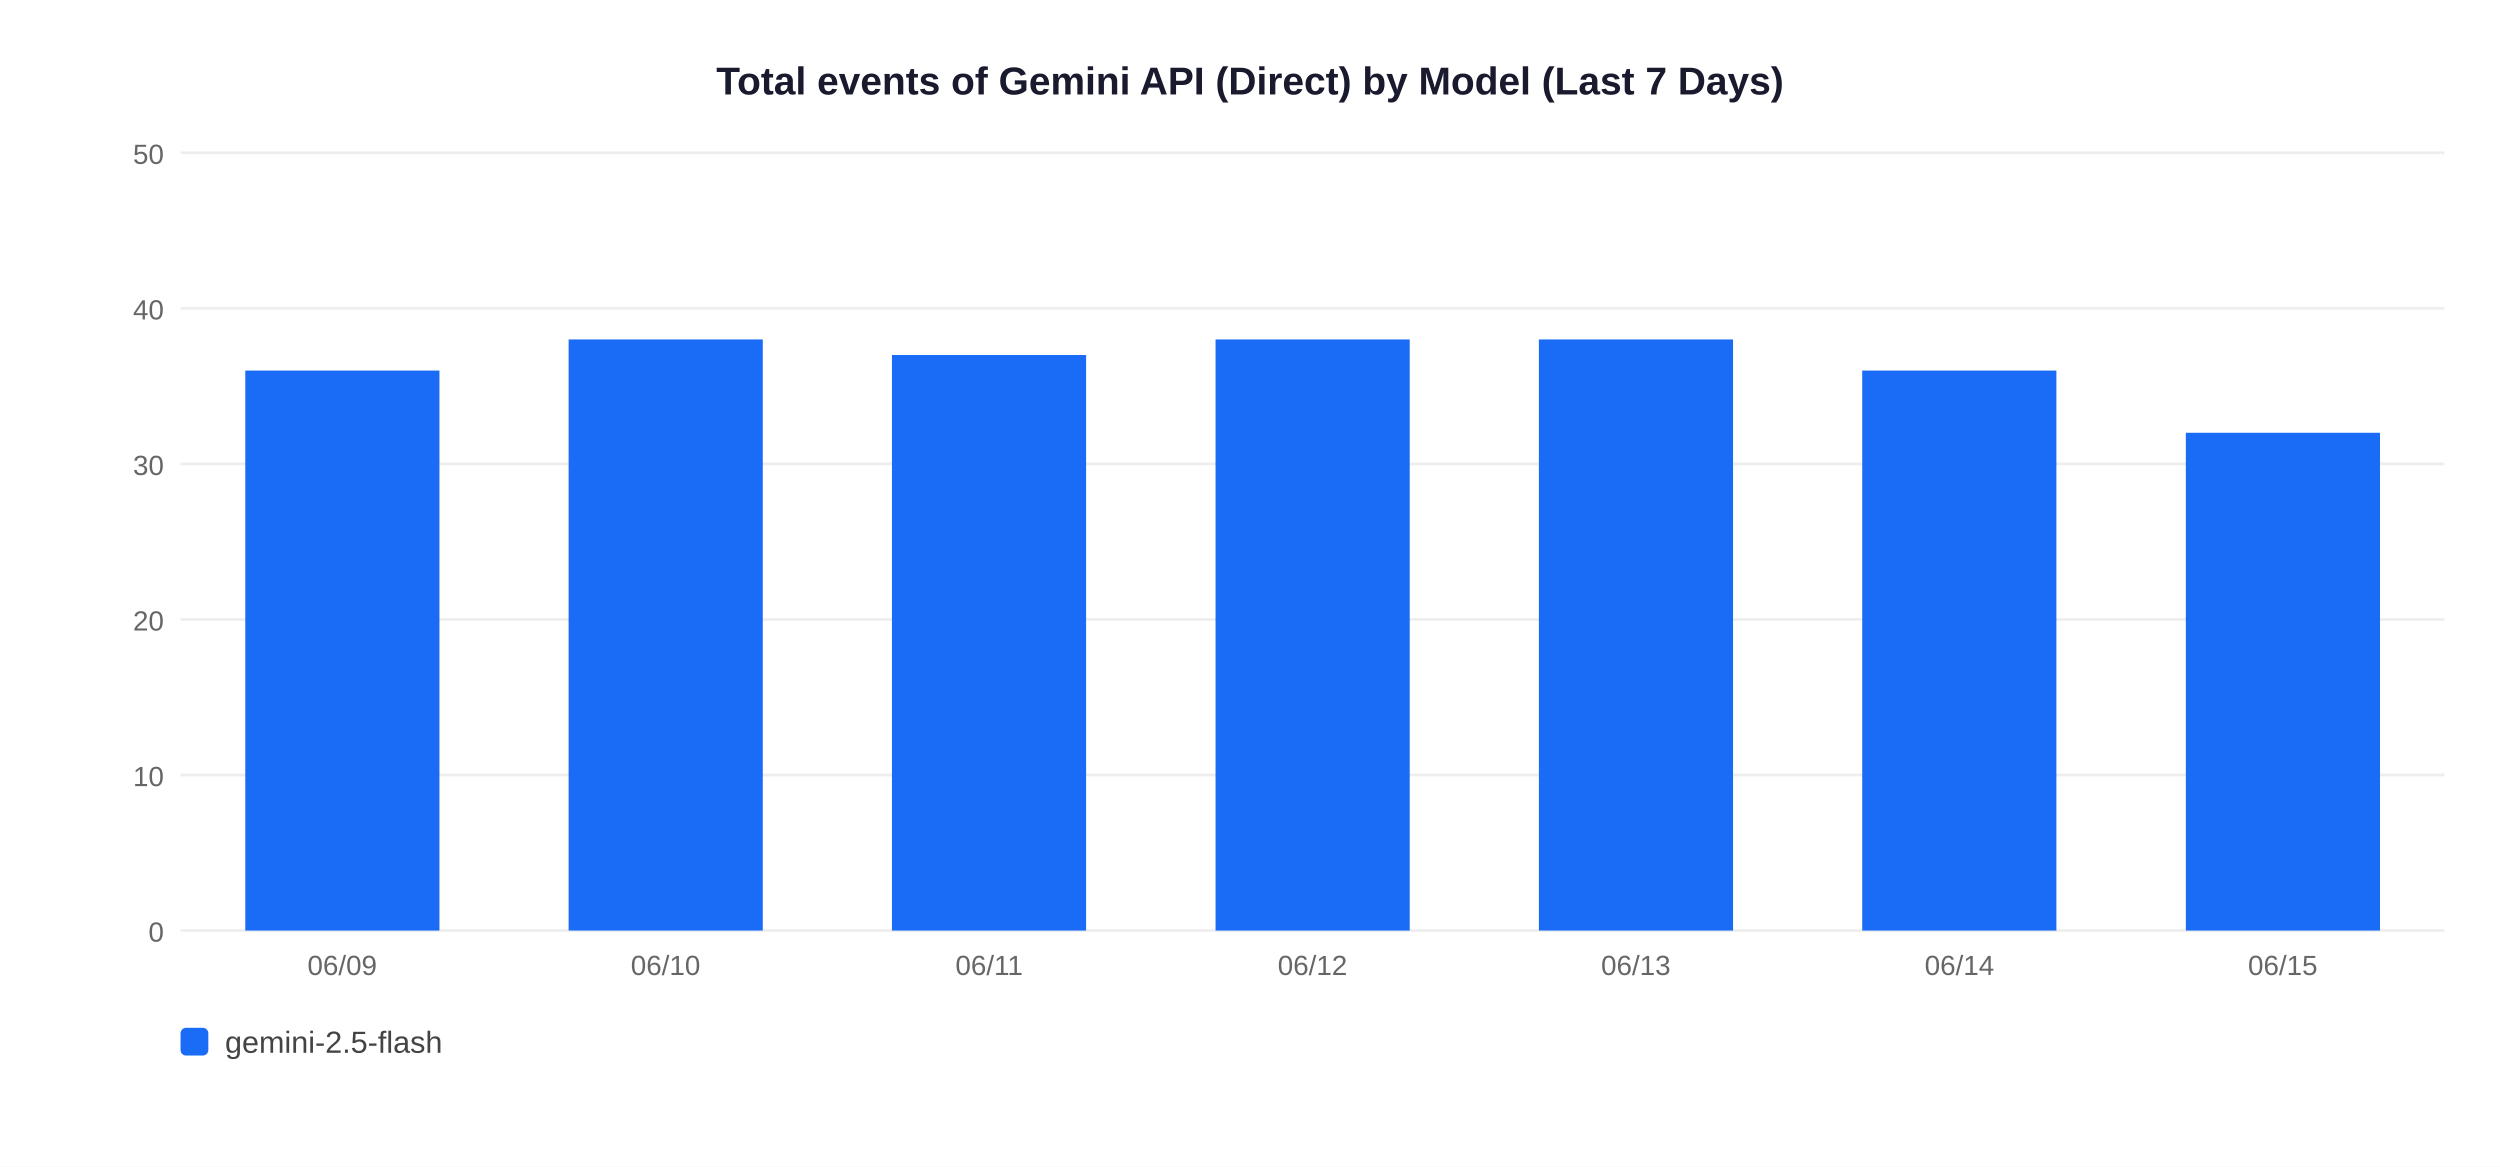
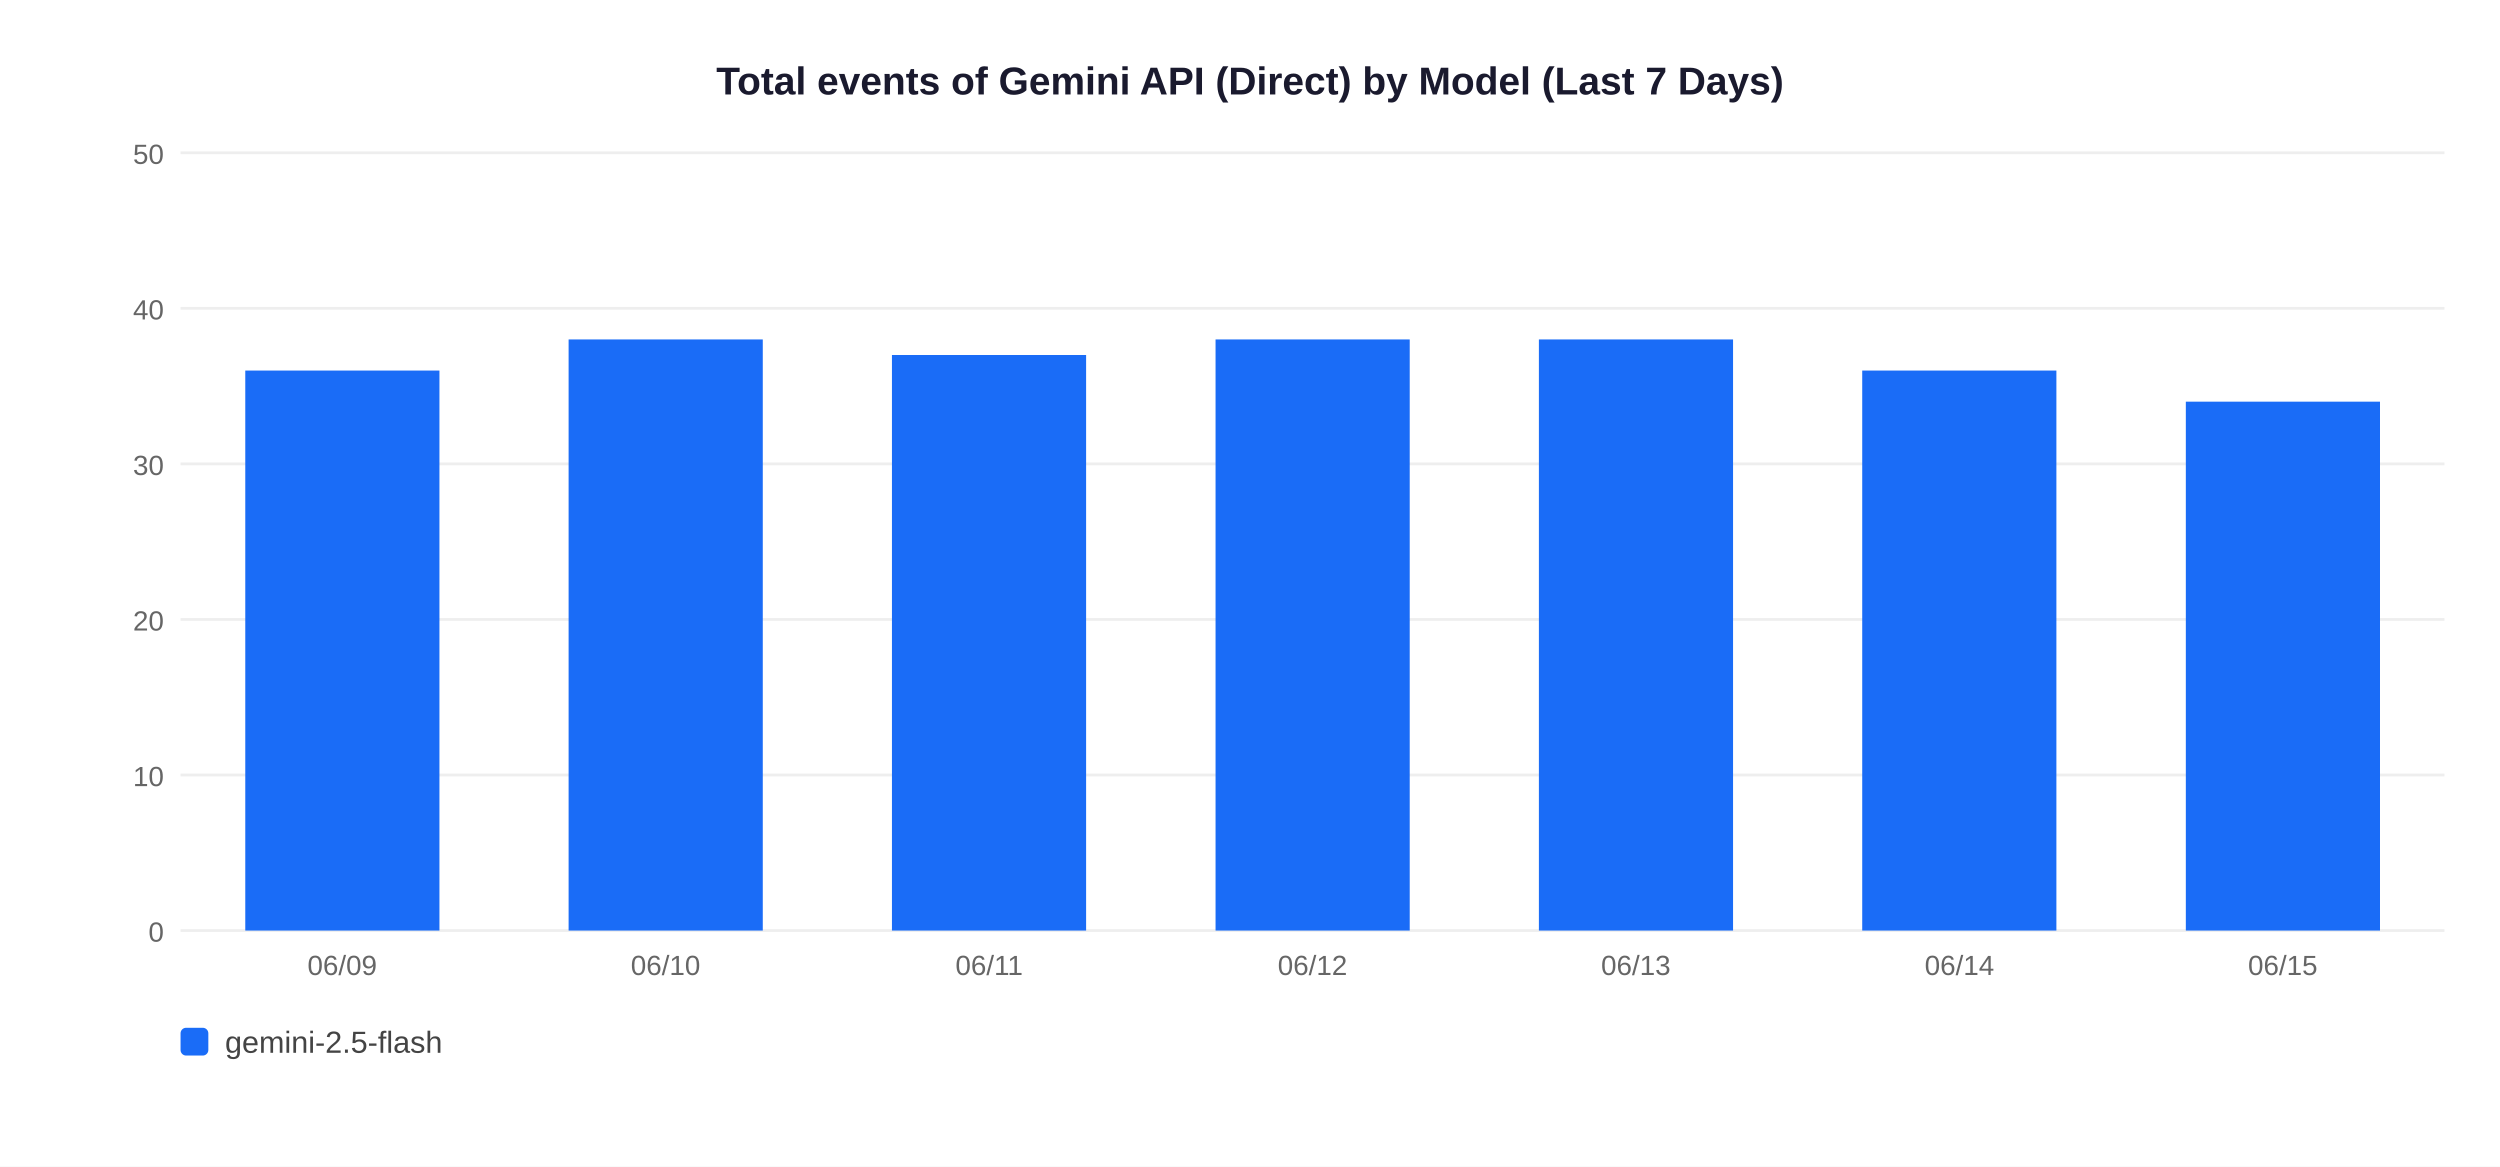
<svg xmlns="http://www.w3.org/2000/svg" width="900" height="420">
  <rect width="900" height="420" fill="white" />
  <text x="450" y="34" text-anchor="middle" font-size="14" font-weight="bold" font-family="Arial,sans-serif" fill="#1a1a2e">Total events of Gemini API (Direct) by Model (Last 7 Days)</text>
  <line x1="65" y1="335" x2="880" y2="335" stroke="#EEEEEE" stroke-width="1" />
  <text x="59" y="339" text-anchor="end" font-size="10" font-family="Arial,sans-serif" fill="#666">0</text>
  <line x1="65" y1="279" x2="880" y2="279" stroke="#EEEEEE" stroke-width="1" />
  <text x="59" y="283" text-anchor="end" font-size="10" font-family="Arial,sans-serif" fill="#666">10</text>
  <line x1="65" y1="223" x2="880" y2="223" stroke="#EEEEEE" stroke-width="1" />
  <text x="59" y="227" text-anchor="end" font-size="10" font-family="Arial,sans-serif" fill="#666">20</text>
  <line x1="65" y1="167" x2="880" y2="167" stroke="#EEEEEE" stroke-width="1" />
  <text x="59" y="171" text-anchor="end" font-size="10" font-family="Arial,sans-serif" fill="#666">30</text>
  <line x1="65" y1="111" x2="880" y2="111" stroke="#EEEEEE" stroke-width="1" />
  <text x="59" y="115" text-anchor="end" font-size="10" font-family="Arial,sans-serif" fill="#666">40</text>
  <line x1="65" y1="55" x2="880" y2="55" stroke="#EEEEEE" stroke-width="1" />
  <text x="59" y="59" text-anchor="end" font-size="10" font-family="Arial,sans-serif" fill="#666">50</text>
  <rect x="88.3" y="133.4" width="69.9" height="201.6" fill="#1A6CF7" />
  <text x="123.2" y="351" text-anchor="middle" font-size="10" font-family="Arial,sans-serif" fill="#666">06/09</text>
  <rect x="204.7" y="122.2" width="69.9" height="212.8" fill="#1A6CF7" />
  <text x="239.6" y="351" text-anchor="middle" font-size="10" font-family="Arial,sans-serif" fill="#666">06/10</text>
  <rect x="321.1" y="127.8" width="69.9" height="207.2" fill="#1A6CF7" />
  <text x="356.1" y="351" text-anchor="middle" font-size="10" font-family="Arial,sans-serif" fill="#666">06/11</text>
  <rect x="437.6" y="122.2" width="69.9" height="212.8" fill="#1A6CF7" />
  <text x="472.5" y="351" text-anchor="middle" font-size="10" font-family="Arial,sans-serif" fill="#666">06/12</text>
  <rect x="554.0" y="122.2" width="69.9" height="212.8" fill="#1A6CF7" />
  <text x="588.9" y="351" text-anchor="middle" font-size="10" font-family="Arial,sans-serif" fill="#666">06/13</text>
  <rect x="670.4" y="133.4" width="69.9" height="201.6" fill="#1A6CF7" />
  <text x="705.4" y="351" text-anchor="middle" font-size="10" font-family="Arial,sans-serif" fill="#666">06/14</text>
-   <rect x="786.9" y="155.8" width="69.9" height="179.2" fill="#1A6CF7" />
+   <rect x="786.9" y="144.6" width="69.9" height="190.4" fill="#1A6CF7" />
  <text x="821.8" y="351" text-anchor="middle" font-size="10" font-family="Arial,sans-serif" fill="#666">06/15</text>
  <rect x="65" y="370" width="10" height="10" rx="2" fill="#1A6CF7" />
  <text x="81" y="379" font-size="11" font-family="Arial,sans-serif" fill="#444">gemini-2.5-flash</text>
</svg>
